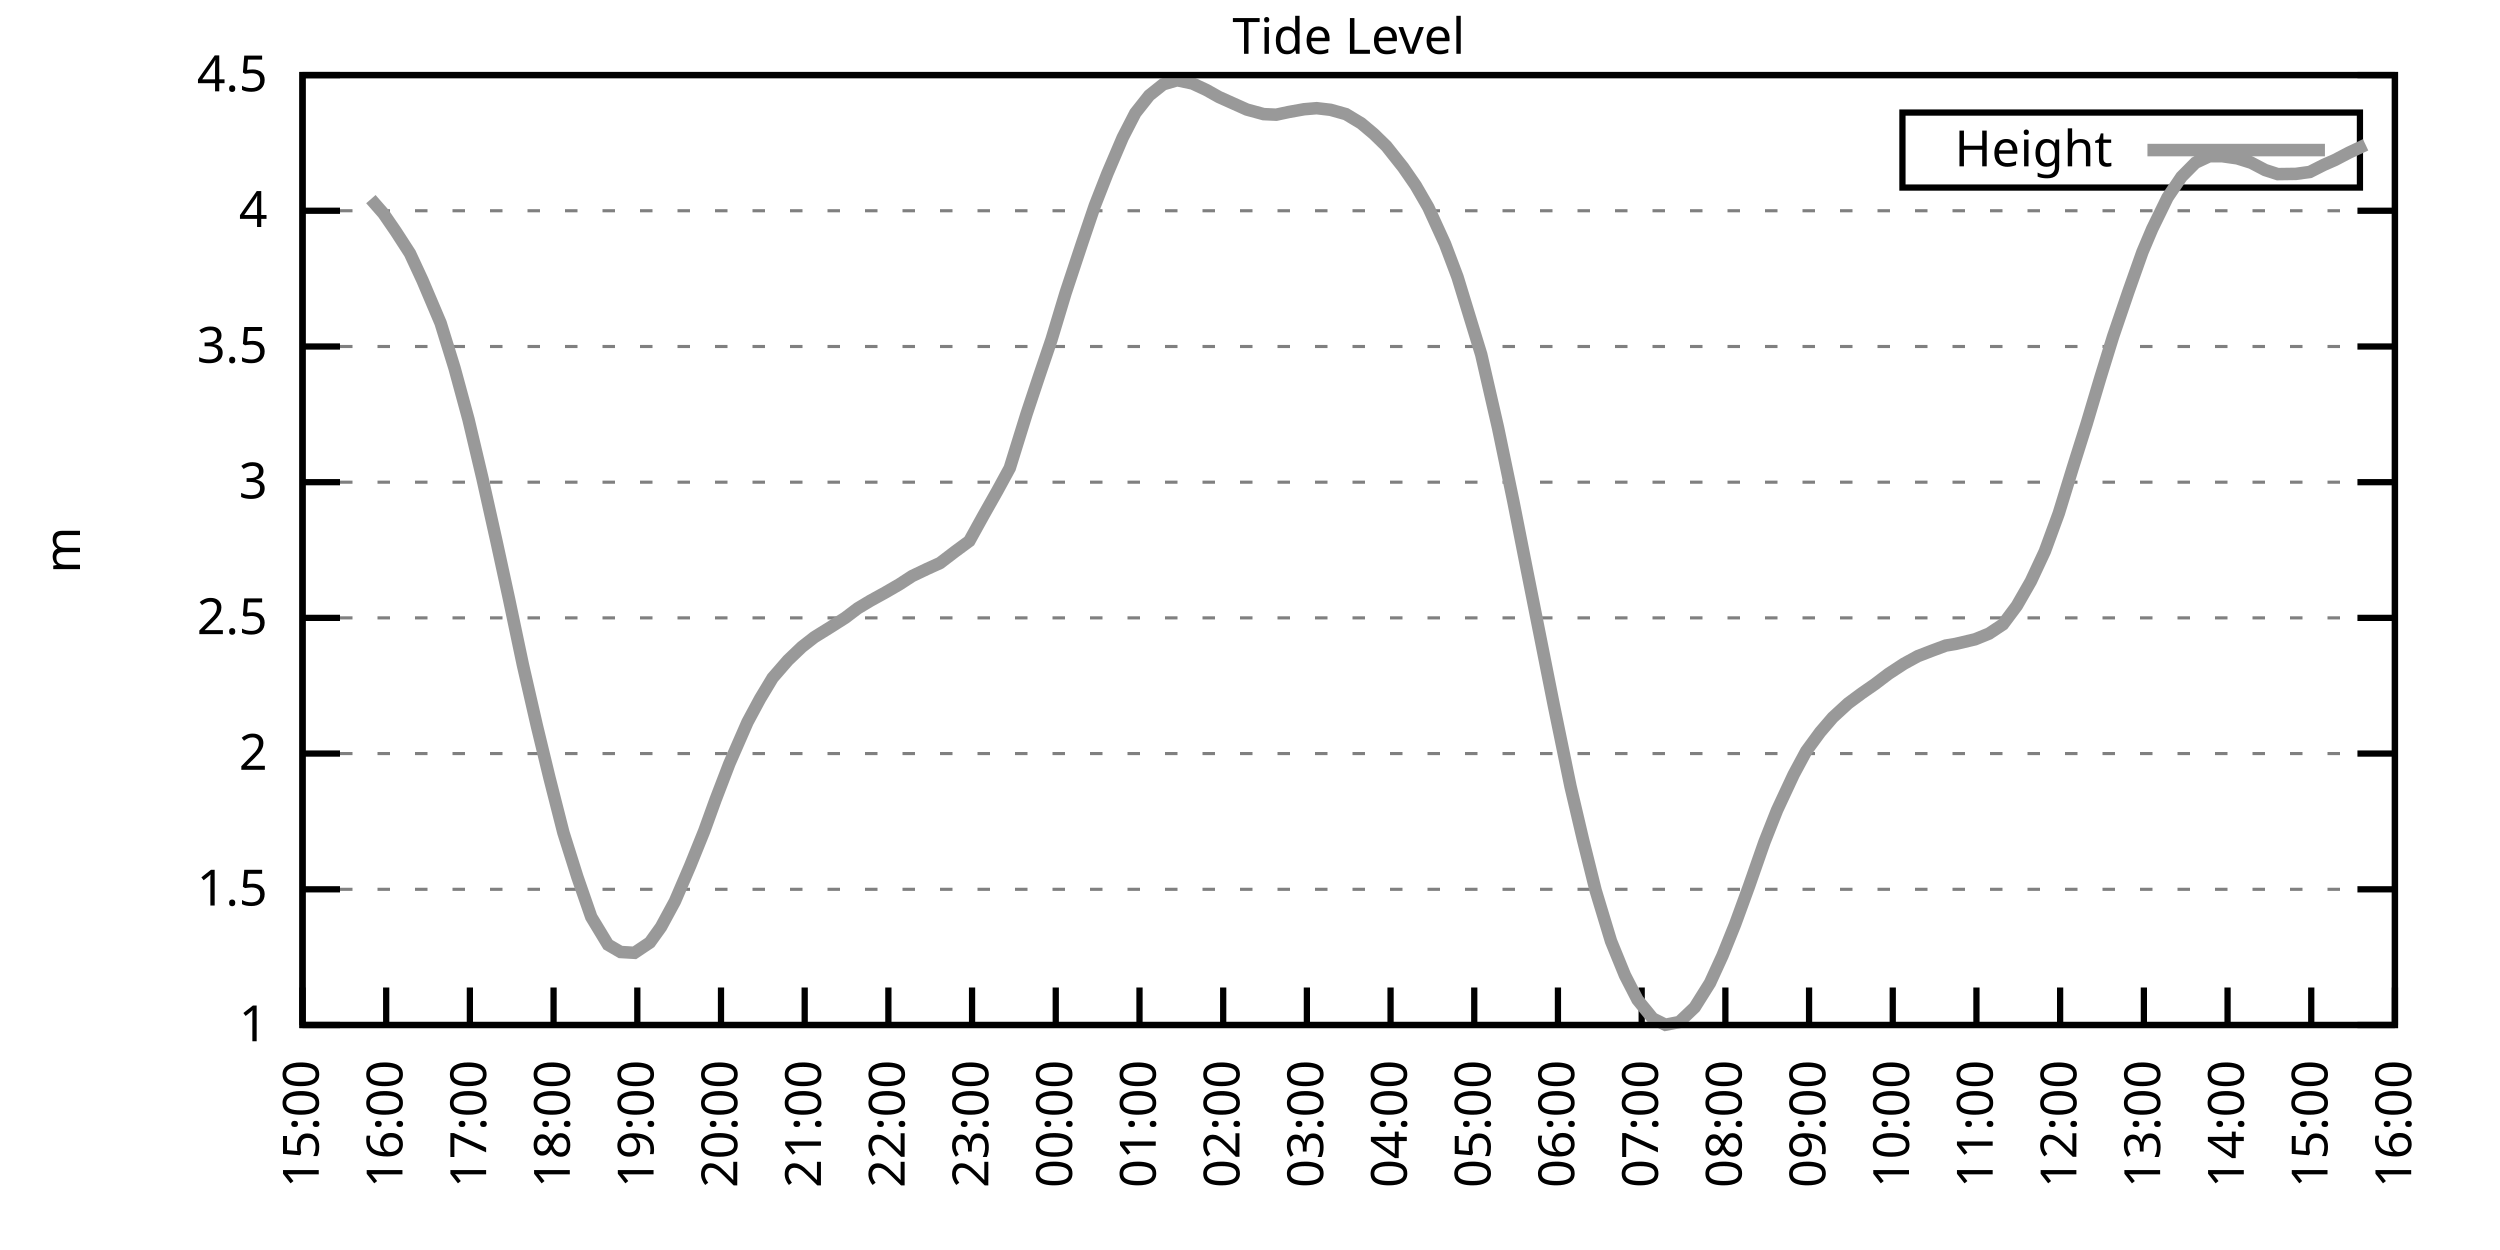
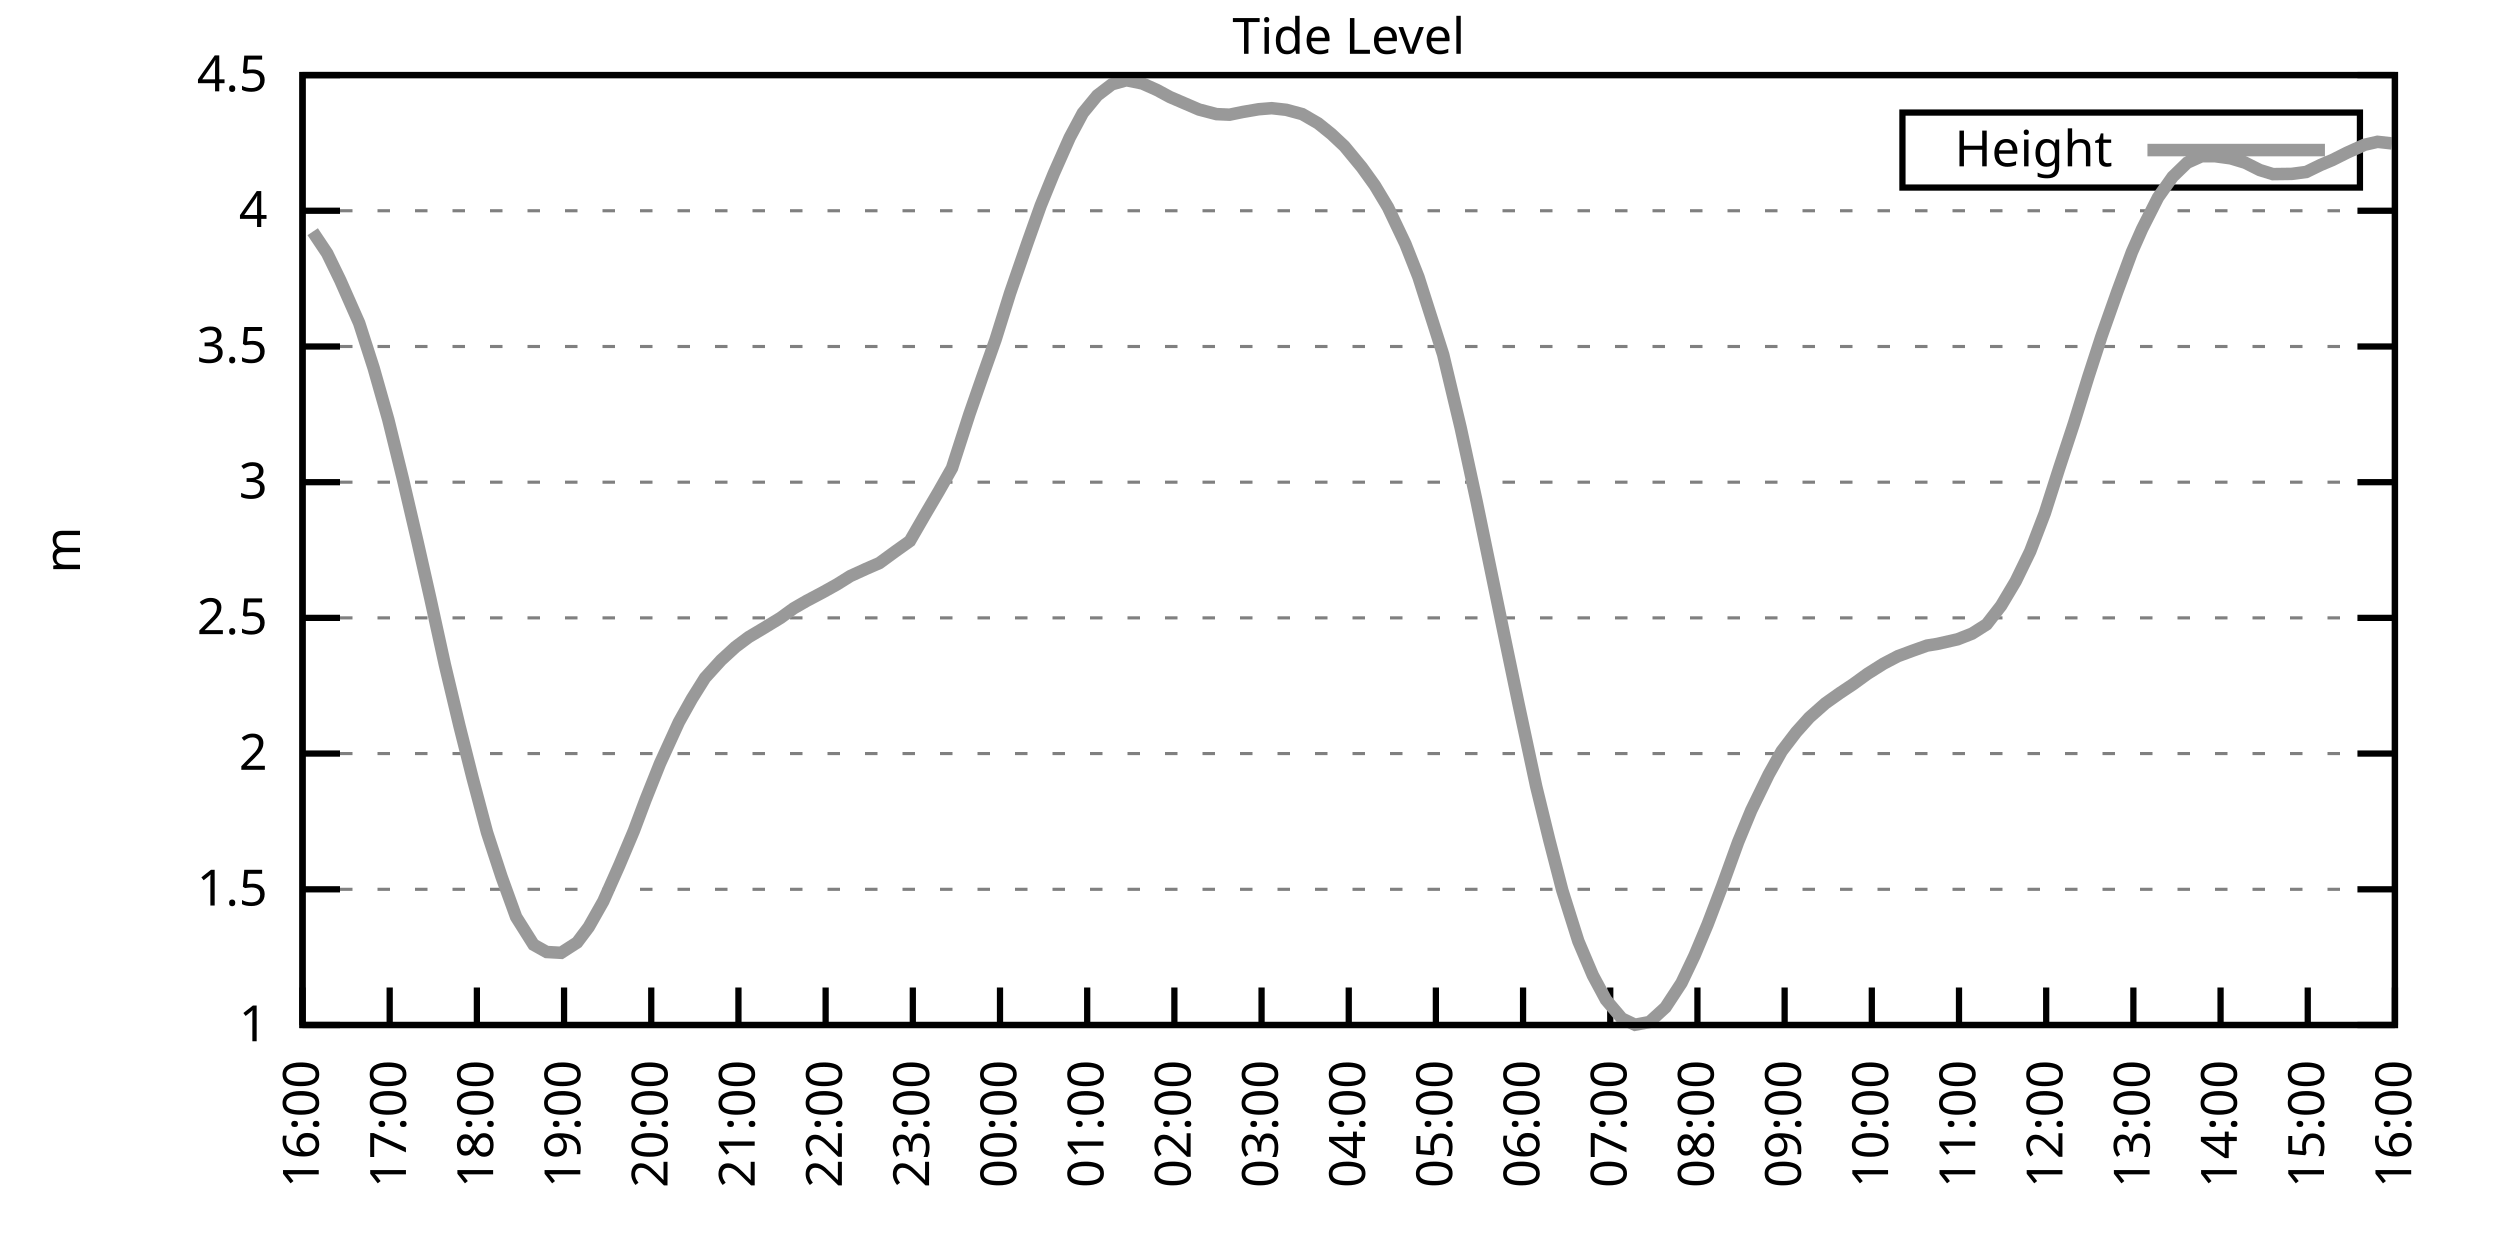
<svg xmlns="http://www.w3.org/2000/svg" xmlns:xlink="http://www.w3.org/1999/xlink" width="400" height="200" viewBox="0 0 400 200">
  <g id="gnuplot_canvas">
    <rect x="0" y="0" width="400" height="200" fill="none" />
    <defs>
      <circle id="gpDot" r="0.5" stroke-width="0.5" stroke="currentColor" />
      <path id="gpPt0" stroke-width="0.333" stroke="currentColor" d="M-1,0 h2 M0,-1 v2" />
      <path id="gpPt1" stroke-width="0.333" stroke="currentColor" d="M-1,-1 L1,1 M1,-1 L-1,1" />
      <path id="gpPt2" stroke-width="0.333" stroke="currentColor" d="M-1,0 L1,0 M0,-1 L0,1 M-1,-1 L1,1 M-1,1 L1,-1" />
      <rect id="gpPt3" stroke-width="0.333" stroke="currentColor" x="-1" y="-1" width="2" height="2" />
      <rect id="gpPt4" stroke-width="0.333" stroke="currentColor" fill="currentColor" x="-1" y="-1" width="2" height="2" />
      <circle id="gpPt5" stroke-width="0.333" stroke="currentColor" cx="0" cy="0" r="1" />
      <use xlink:href="#gpPt5" id="gpPt6" fill="currentColor" stroke="none" />
      <path id="gpPt7" stroke-width="0.333" stroke="currentColor" d="M0,-1.33 L-1.33,0.67 L1.33,0.67 z" />
      <use xlink:href="#gpPt7" id="gpPt8" fill="currentColor" stroke="none" />
      <use xlink:href="#gpPt7" id="gpPt9" stroke="currentColor" transform="rotate(180)" />
      <use xlink:href="#gpPt9" id="gpPt10" fill="currentColor" stroke="none" />
      <use xlink:href="#gpPt3" id="gpPt11" stroke="currentColor" transform="rotate(45)" />
      <use xlink:href="#gpPt11" id="gpPt12" fill="currentColor" stroke="none" />
      <path id="gpPt13" stroke-width="0.333" stroke="currentColor" d="M0,1.330 L1.265,0.411 L0.782,-1.067 L-0.782,-1.076 L-1.265,0.411 z" />
      <use xlink:href="#gpPt13" id="gpPt14" fill="currentColor" stroke="none" />
      <filter id="textbox" filterUnits="objectBoundingBox" x="0" y="0" height="1" width="1">
        <feFlood flood-color="white" flood-opacity="1" result="bgnd" />
        <feComposite in="SourceGraphic" in2="bgnd" operator="atop" />
      </filter>
      <filter id="greybox" filterUnits="objectBoundingBox" x="0" y="0" height="1" width="1">
        <feFlood flood-color="lightgrey" flood-opacity="1" result="grey" />
        <feComposite in="SourceGraphic" in2="grey" operator="atop" />
      </filter>
    </defs>
    <g fill="none" color="white" stroke="currentColor" stroke-width="1.00" stroke-linecap="butt" stroke-linejoin="miter">
</g>
    <g fill="none" color="black" stroke="currentColor" stroke-width="1.00" stroke-linecap="butt" stroke-linejoin="miter">
      <g stroke="none" shape-rendering="crispEdges">
        <polygon fill="rgb(255, 255, 255)" points="48.40,164.00 383.18,164.00 383.18,12.02 48.40,12.02 " />
      </g>
    </g>
    <g fill="none" color="black" stroke="currentColor" stroke-width="1.00" stroke-linecap="butt" stroke-linejoin="miter">
</g>
    <g fill="none" color="black" stroke="black" stroke-width="0.50" stroke-linecap="butt" stroke-linejoin="miter">
</g>
    <g fill="none" color="gray" stroke="currentColor" stroke-width="0.50" stroke-linecap="butt" stroke-linejoin="miter">
      <path stroke="gray" stroke-dasharray="2,4" class="gridline" d="M48.40,164.00 L383.19,164.00  " />
    </g>
    <g fill="none" color="gray" stroke="gray" stroke-width="1.00" stroke-linecap="butt" stroke-linejoin="miter">
</g>
    <g fill="none" color="black" stroke="currentColor" stroke-width="1.00" stroke-linecap="butt" stroke-linejoin="miter">
      <path stroke="black" d="M48.40,164.00 L54.40,164.00 M383.19,164.00 L377.19,164.00  " />
      <g transform="translate(42.80,166.60)" stroke="none" fill="black" font-family="Sans" font-size="8.00" text-anchor="end">
        <text>
          <tspan font-family="Sans"> 1</tspan>
        </text>
      </g>
    </g>
    <g fill="none" color="black" stroke="currentColor" stroke-width="1.00" stroke-linecap="butt" stroke-linejoin="miter">
</g>
    <g fill="none" color="black" stroke="black" stroke-width="0.50" stroke-linecap="butt" stroke-linejoin="miter">
</g>
    <g fill="none" color="gray" stroke="currentColor" stroke-width="0.50" stroke-linecap="butt" stroke-linejoin="miter">
      <path stroke="gray" stroke-dasharray="2,4" class="gridline" d="M48.40,142.29 L383.19,142.29  " />
    </g>
    <g fill="none" color="gray" stroke="gray" stroke-width="1.00" stroke-linecap="butt" stroke-linejoin="miter">
</g>
    <g fill="none" color="black" stroke="currentColor" stroke-width="1.00" stroke-linecap="butt" stroke-linejoin="miter">
      <path stroke="black" d="M48.40,142.29 L54.40,142.29 M383.19,142.29 L377.19,142.29  " />
      <g transform="translate(42.80,144.89)" stroke="none" fill="black" font-family="Sans" font-size="8.00" text-anchor="end">
        <text>
          <tspan font-family="Sans"> 1.5</tspan>
        </text>
      </g>
    </g>
    <g fill="none" color="black" stroke="currentColor" stroke-width="1.00" stroke-linecap="butt" stroke-linejoin="miter">
</g>
    <g fill="none" color="black" stroke="black" stroke-width="0.50" stroke-linecap="butt" stroke-linejoin="miter">
</g>
    <g fill="none" color="gray" stroke="currentColor" stroke-width="0.50" stroke-linecap="butt" stroke-linejoin="miter">
      <path stroke="gray" stroke-dasharray="2,4" class="gridline" d="M48.40,120.57 L383.19,120.57  " />
    </g>
    <g fill="none" color="gray" stroke="gray" stroke-width="1.00" stroke-linecap="butt" stroke-linejoin="miter">
</g>
    <g fill="none" color="black" stroke="currentColor" stroke-width="1.00" stroke-linecap="butt" stroke-linejoin="miter">
      <path stroke="black" d="M48.40,120.57 L54.40,120.57 M383.19,120.57 L377.19,120.57  " />
      <g transform="translate(42.80,123.17)" stroke="none" fill="black" font-family="Sans" font-size="8.00" text-anchor="end">
        <text>
          <tspan font-family="Sans"> 2</tspan>
        </text>
      </g>
    </g>
    <g fill="none" color="black" stroke="currentColor" stroke-width="1.00" stroke-linecap="butt" stroke-linejoin="miter">
</g>
    <g fill="none" color="black" stroke="black" stroke-width="0.50" stroke-linecap="butt" stroke-linejoin="miter">
</g>
    <g fill="none" color="gray" stroke="currentColor" stroke-width="0.50" stroke-linecap="butt" stroke-linejoin="miter">
      <path stroke="gray" stroke-dasharray="2,4" class="gridline" d="M48.40,98.86 L383.19,98.86  " />
    </g>
    <g fill="none" color="gray" stroke="gray" stroke-width="1.00" stroke-linecap="butt" stroke-linejoin="miter">
</g>
    <g fill="none" color="black" stroke="currentColor" stroke-width="1.00" stroke-linecap="butt" stroke-linejoin="miter">
      <path stroke="black" d="M48.40,98.86 L54.40,98.86 M383.19,98.86 L377.19,98.86  " />
      <g transform="translate(42.80,101.46)" stroke="none" fill="black" font-family="Sans" font-size="8.00" text-anchor="end">
        <text>
          <tspan font-family="Sans"> 2.5</tspan>
        </text>
      </g>
    </g>
    <g fill="none" color="black" stroke="currentColor" stroke-width="1.00" stroke-linecap="butt" stroke-linejoin="miter">
</g>
    <g fill="none" color="black" stroke="black" stroke-width="0.50" stroke-linecap="butt" stroke-linejoin="miter">
</g>
    <g fill="none" color="gray" stroke="currentColor" stroke-width="0.50" stroke-linecap="butt" stroke-linejoin="miter">
      <path stroke="gray" stroke-dasharray="2,4" class="gridline" d="M48.40,77.15 L383.19,77.15  " />
    </g>
    <g fill="none" color="gray" stroke="gray" stroke-width="1.00" stroke-linecap="butt" stroke-linejoin="miter">
</g>
    <g fill="none" color="black" stroke="currentColor" stroke-width="1.00" stroke-linecap="butt" stroke-linejoin="miter">
      <path stroke="black" d="M48.40,77.15 L54.40,77.15 M383.19,77.15 L377.19,77.15  " />
      <g transform="translate(42.80,79.75)" stroke="none" fill="black" font-family="Sans" font-size="8.00" text-anchor="end">
        <text>
          <tspan font-family="Sans"> 3</tspan>
        </text>
      </g>
    </g>
    <g fill="none" color="black" stroke="currentColor" stroke-width="1.00" stroke-linecap="butt" stroke-linejoin="miter">
</g>
    <g fill="none" color="black" stroke="black" stroke-width="0.50" stroke-linecap="butt" stroke-linejoin="miter">
</g>
    <g fill="none" color="gray" stroke="currentColor" stroke-width="0.50" stroke-linecap="butt" stroke-linejoin="miter">
      <path stroke="gray" stroke-dasharray="2,4" class="gridline" d="M48.40,55.44 L383.19,55.44  " />
    </g>
    <g fill="none" color="gray" stroke="gray" stroke-width="1.00" stroke-linecap="butt" stroke-linejoin="miter">
</g>
    <g fill="none" color="black" stroke="currentColor" stroke-width="1.00" stroke-linecap="butt" stroke-linejoin="miter">
      <path stroke="black" d="M48.40,55.44 L54.40,55.44 M383.19,55.44 L377.19,55.44  " />
      <g transform="translate(42.80,58.04)" stroke="none" fill="black" font-family="Sans" font-size="8.00" text-anchor="end">
        <text>
          <tspan font-family="Sans"> 3.5</tspan>
        </text>
      </g>
    </g>
    <g fill="none" color="black" stroke="currentColor" stroke-width="1.00" stroke-linecap="butt" stroke-linejoin="miter">
</g>
    <g fill="none" color="black" stroke="black" stroke-width="0.50" stroke-linecap="butt" stroke-linejoin="miter">
</g>
    <g fill="none" color="gray" stroke="currentColor" stroke-width="0.50" stroke-linecap="butt" stroke-linejoin="miter">
      <path stroke="gray" stroke-dasharray="2,4" class="gridline" d="M48.40,33.72 L383.19,33.72  " />
    </g>
    <g fill="none" color="gray" stroke="gray" stroke-width="1.00" stroke-linecap="butt" stroke-linejoin="miter">
</g>
    <g fill="none" color="black" stroke="currentColor" stroke-width="1.00" stroke-linecap="butt" stroke-linejoin="miter">
      <path stroke="black" d="M48.40,33.72 L54.40,33.72 M383.19,33.72 L377.19,33.72  " />
      <g transform="translate(42.80,36.32)" stroke="none" fill="black" font-family="Sans" font-size="8.00" text-anchor="end">
        <text>
          <tspan font-family="Sans"> 4</tspan>
        </text>
      </g>
    </g>
    <g fill="none" color="black" stroke="currentColor" stroke-width="1.00" stroke-linecap="butt" stroke-linejoin="miter">
</g>
    <g fill="none" color="black" stroke="black" stroke-width="0.50" stroke-linecap="butt" stroke-linejoin="miter">
</g>
    <g fill="none" color="gray" stroke="currentColor" stroke-width="0.50" stroke-linecap="butt" stroke-linejoin="miter">
      <path stroke="gray" stroke-dasharray="2,4" class="gridline" d="M48.40,12.01 L383.19,12.01  " />
    </g>
    <g fill="none" color="gray" stroke="gray" stroke-width="1.00" stroke-linecap="butt" stroke-linejoin="miter">
</g>
    <g fill="none" color="black" stroke="currentColor" stroke-width="1.00" stroke-linecap="butt" stroke-linejoin="miter">
      <path stroke="black" d="M48.40,12.01 L54.40,12.01 M383.19,12.01 L377.19,12.01  " />
      <g transform="translate(42.80,14.61)" stroke="none" fill="black" font-family="Sans" font-size="8.00" text-anchor="end">
        <text>
          <tspan font-family="Sans"> 4.5</tspan>
        </text>
      </g>
    </g>
    <g fill="none" color="black" stroke="currentColor" stroke-width="1.00" stroke-linecap="butt" stroke-linejoin="miter">
      <path stroke="black" d="M48.40,164.00 L48.40,158.00  " />
      <g transform="translate(51.00,169.60) rotate(270.00)" stroke="none" fill="black" font-family="Sans" font-size="8.00" text-anchor="end">
        <text>
-           <tspan font-family="Sans">15:00</tspan>
-         </text>
-       </g>
-     </g>
-     <g fill="none" color="black" stroke="currentColor" stroke-width="1.00" stroke-linecap="butt" stroke-linejoin="miter">
-       <path stroke="black" d="M61.79,164.00 L61.79,158.00  " />
-       <g transform="translate(64.39,169.60) rotate(270.00)" stroke="none" fill="black" font-family="Sans" font-size="8.00" text-anchor="end">
-         <text>
          <tspan font-family="Sans">16:00</tspan>
        </text>
      </g>
    </g>
    <g fill="none" color="black" stroke="currentColor" stroke-width="1.00" stroke-linecap="butt" stroke-linejoin="miter">
-       <path stroke="black" d="M75.18,164.00 L75.18,158.00  " />
-       <g transform="translate(77.78,169.60) rotate(270.00)" stroke="none" fill="black" font-family="Sans" font-size="8.00" text-anchor="end">
+       <path stroke="black" d="M62.35,164.00 L62.35,158.00  " />
+       <g transform="translate(64.95,169.60) rotate(270.00)" stroke="none" fill="black" font-family="Sans" font-size="8.00" text-anchor="end">
        <text>
          <tspan font-family="Sans">17:00</tspan>
        </text>
      </g>
    </g>
    <g fill="none" color="black" stroke="currentColor" stroke-width="1.00" stroke-linecap="butt" stroke-linejoin="miter">
-       <path stroke="black" d="M88.57,164.00 L88.57,158.00  " />
-       <g transform="translate(91.17,169.60) rotate(270.00)" stroke="none" fill="black" font-family="Sans" font-size="8.00" text-anchor="end">
+       <path stroke="black" d="M76.30,164.00 L76.30,158.00  " />
+       <g transform="translate(78.90,169.60) rotate(270.00)" stroke="none" fill="black" font-family="Sans" font-size="8.00" text-anchor="end">
        <text>
          <tspan font-family="Sans">18:00</tspan>
        </text>
      </g>
    </g>
    <g fill="none" color="black" stroke="currentColor" stroke-width="1.00" stroke-linecap="butt" stroke-linejoin="miter">
-       <path stroke="black" d="M101.97,164.00 L101.97,158.00  " />
-       <g transform="translate(104.57,169.60) rotate(270.00)" stroke="none" fill="black" font-family="Sans" font-size="8.00" text-anchor="end">
+       <path stroke="black" d="M90.25,164.00 L90.25,158.00  " />
+       <g transform="translate(92.85,169.60) rotate(270.00)" stroke="none" fill="black" font-family="Sans" font-size="8.00" text-anchor="end">
        <text>
          <tspan font-family="Sans">19:00</tspan>
        </text>
      </g>
    </g>
    <g fill="none" color="black" stroke="currentColor" stroke-width="1.00" stroke-linecap="butt" stroke-linejoin="miter">
-       <path stroke="black" d="M115.36,164.00 L115.36,158.00  " />
-       <g transform="translate(117.96,169.60) rotate(270.00)" stroke="none" fill="black" font-family="Sans" font-size="8.00" text-anchor="end">
+       <path stroke="black" d="M104.20,164.00 L104.20,158.00  " />
+       <g transform="translate(106.80,169.60) rotate(270.00)" stroke="none" fill="black" font-family="Sans" font-size="8.00" text-anchor="end">
        <text>
          <tspan font-family="Sans">20:00</tspan>
        </text>
      </g>
    </g>
    <g fill="none" color="black" stroke="currentColor" stroke-width="1.00" stroke-linecap="butt" stroke-linejoin="miter">
-       <path stroke="black" d="M128.75,164.00 L128.75,158.00  " />
-       <g transform="translate(131.35,169.60) rotate(270.00)" stroke="none" fill="black" font-family="Sans" font-size="8.00" text-anchor="end">
+       <path stroke="black" d="M118.15,164.00 L118.15,158.00  " />
+       <g transform="translate(120.75,169.60) rotate(270.00)" stroke="none" fill="black" font-family="Sans" font-size="8.00" text-anchor="end">
        <text>
          <tspan font-family="Sans">21:00</tspan>
        </text>
      </g>
    </g>
    <g fill="none" color="black" stroke="currentColor" stroke-width="1.00" stroke-linecap="butt" stroke-linejoin="miter">
-       <path stroke="black" d="M142.14,164.00 L142.14,158.00  " />
-       <g transform="translate(144.74,169.60) rotate(270.00)" stroke="none" fill="black" font-family="Sans" font-size="8.00" text-anchor="end">
+       <path stroke="black" d="M132.10,164.00 L132.10,158.00  " />
+       <g transform="translate(134.70,169.60) rotate(270.00)" stroke="none" fill="black" font-family="Sans" font-size="8.00" text-anchor="end">
        <text>
          <tspan font-family="Sans">22:00</tspan>
        </text>
      </g>
    </g>
    <g fill="none" color="black" stroke="currentColor" stroke-width="1.00" stroke-linecap="butt" stroke-linejoin="miter">
-       <path stroke="black" d="M155.53,164.00 L155.53,158.00  " />
-       <g transform="translate(158.13,169.60) rotate(270.00)" stroke="none" fill="black" font-family="Sans" font-size="8.00" text-anchor="end">
+       <path stroke="black" d="M146.05,164.00 L146.05,158.00  " />
+       <g transform="translate(148.65,169.60) rotate(270.00)" stroke="none" fill="black" font-family="Sans" font-size="8.00" text-anchor="end">
        <text>
          <tspan font-family="Sans">23:00</tspan>
        </text>
      </g>
    </g>
    <g fill="none" color="black" stroke="currentColor" stroke-width="1.00" stroke-linecap="butt" stroke-linejoin="miter">
-       <path stroke="black" d="M168.92,164.00 L168.92,158.00  " />
-       <g transform="translate(171.52,169.60) rotate(270.00)" stroke="none" fill="black" font-family="Sans" font-size="8.00" text-anchor="end">
+       <path stroke="black" d="M160.00,164.00 L160.00,158.00  " />
+       <g transform="translate(162.60,169.60) rotate(270.00)" stroke="none" fill="black" font-family="Sans" font-size="8.00" text-anchor="end">
        <text>
          <tspan font-family="Sans">00:00</tspan>
        </text>
      </g>
    </g>
    <g fill="none" color="black" stroke="currentColor" stroke-width="1.00" stroke-linecap="butt" stroke-linejoin="miter">
-       <path stroke="black" d="M182.32,164.00 L182.32,158.00  " />
-       <g transform="translate(184.92,169.60) rotate(270.00)" stroke="none" fill="black" font-family="Sans" font-size="8.00" text-anchor="end">
+       <path stroke="black" d="M173.95,164.00 L173.95,158.00  " />
+       <g transform="translate(176.55,169.60) rotate(270.00)" stroke="none" fill="black" font-family="Sans" font-size="8.00" text-anchor="end">
        <text>
          <tspan font-family="Sans">01:00</tspan>
        </text>
      </g>
    </g>
    <g fill="none" color="black" stroke="currentColor" stroke-width="1.00" stroke-linecap="butt" stroke-linejoin="miter">
-       <path stroke="black" d="M195.71,164.00 L195.71,158.00  " />
-       <g transform="translate(198.31,169.60) rotate(270.00)" stroke="none" fill="black" font-family="Sans" font-size="8.00" text-anchor="end">
+       <path stroke="black" d="M187.90,164.00 L187.90,158.00  " />
+       <g transform="translate(190.50,169.60) rotate(270.00)" stroke="none" fill="black" font-family="Sans" font-size="8.00" text-anchor="end">
        <text>
          <tspan font-family="Sans">02:00</tspan>
        </text>
      </g>
    </g>
    <g fill="none" color="black" stroke="currentColor" stroke-width="1.00" stroke-linecap="butt" stroke-linejoin="miter">
-       <path stroke="black" d="M209.10,164.00 L209.10,158.00  " />
-       <g transform="translate(211.70,169.60) rotate(270.00)" stroke="none" fill="black" font-family="Sans" font-size="8.00" text-anchor="end">
+       <path stroke="black" d="M201.85,164.00 L201.85,158.00  " />
+       <g transform="translate(204.45,169.60) rotate(270.00)" stroke="none" fill="black" font-family="Sans" font-size="8.00" text-anchor="end">
        <text>
          <tspan font-family="Sans">03:00</tspan>
        </text>
      </g>
    </g>
    <g fill="none" color="black" stroke="currentColor" stroke-width="1.00" stroke-linecap="butt" stroke-linejoin="miter">
-       <path stroke="black" d="M222.49,164.00 L222.49,158.00  " />
-       <g transform="translate(225.09,169.60) rotate(270.00)" stroke="none" fill="black" font-family="Sans" font-size="8.00" text-anchor="end">
+       <path stroke="black" d="M215.80,164.00 L215.80,158.00  " />
+       <g transform="translate(218.40,169.60) rotate(270.00)" stroke="none" fill="black" font-family="Sans" font-size="8.00" text-anchor="end">
        <text>
          <tspan font-family="Sans">04:00</tspan>
        </text>
      </g>
    </g>
    <g fill="none" color="black" stroke="currentColor" stroke-width="1.00" stroke-linecap="butt" stroke-linejoin="miter">
-       <path stroke="black" d="M235.88,164.00 L235.88,158.00  " />
-       <g transform="translate(238.48,169.60) rotate(270.00)" stroke="none" fill="black" font-family="Sans" font-size="8.00" text-anchor="end">
+       <path stroke="black" d="M229.74,164.00 L229.74,158.00  " />
+       <g transform="translate(232.34,169.60) rotate(270.00)" stroke="none" fill="black" font-family="Sans" font-size="8.00" text-anchor="end">
        <text>
          <tspan font-family="Sans">05:00</tspan>
        </text>
      </g>
    </g>
    <g fill="none" color="black" stroke="currentColor" stroke-width="1.00" stroke-linecap="butt" stroke-linejoin="miter">
-       <path stroke="black" d="M249.27,164.00 L249.27,158.00  " />
-       <g transform="translate(251.87,169.60) rotate(270.00)" stroke="none" fill="black" font-family="Sans" font-size="8.00" text-anchor="end">
+       <path stroke="black" d="M243.69,164.00 L243.69,158.00  " />
+       <g transform="translate(246.29,169.60) rotate(270.00)" stroke="none" fill="black" font-family="Sans" font-size="8.00" text-anchor="end">
        <text>
          <tspan font-family="Sans">06:00</tspan>
        </text>
      </g>
    </g>
    <g fill="none" color="black" stroke="currentColor" stroke-width="1.00" stroke-linecap="butt" stroke-linejoin="miter">
-       <path stroke="black" d="M262.67,164.00 L262.67,158.00  " />
-       <g transform="translate(265.27,169.60) rotate(270.00)" stroke="none" fill="black" font-family="Sans" font-size="8.00" text-anchor="end">
+       <path stroke="black" d="M257.64,164.00 L257.64,158.00  " />
+       <g transform="translate(260.24,169.60) rotate(270.00)" stroke="none" fill="black" font-family="Sans" font-size="8.00" text-anchor="end">
        <text>
          <tspan font-family="Sans">07:00</tspan>
        </text>
      </g>
    </g>
    <g fill="none" color="black" stroke="currentColor" stroke-width="1.00" stroke-linecap="butt" stroke-linejoin="miter">
-       <path stroke="black" d="M276.06,164.00 L276.06,158.00  " />
-       <g transform="translate(278.66,169.60) rotate(270.00)" stroke="none" fill="black" font-family="Sans" font-size="8.00" text-anchor="end">
+       <path stroke="black" d="M271.59,164.00 L271.59,158.00  " />
+       <g transform="translate(274.19,169.60) rotate(270.00)" stroke="none" fill="black" font-family="Sans" font-size="8.00" text-anchor="end">
        <text>
          <tspan font-family="Sans">08:00</tspan>
        </text>
      </g>
    </g>
    <g fill="none" color="black" stroke="currentColor" stroke-width="1.00" stroke-linecap="butt" stroke-linejoin="miter">
-       <path stroke="black" d="M289.45,164.00 L289.45,158.00  " />
-       <g transform="translate(292.05,169.60) rotate(270.00)" stroke="none" fill="black" font-family="Sans" font-size="8.00" text-anchor="end">
+       <path stroke="black" d="M285.54,164.00 L285.54,158.00  " />
+       <g transform="translate(288.14,169.60) rotate(270.00)" stroke="none" fill="black" font-family="Sans" font-size="8.00" text-anchor="end">
        <text>
          <tspan font-family="Sans">09:00</tspan>
        </text>
      </g>
    </g>
    <g fill="none" color="black" stroke="currentColor" stroke-width="1.00" stroke-linecap="butt" stroke-linejoin="miter">
-       <path stroke="black" d="M302.84,164.00 L302.84,158.00  " />
-       <g transform="translate(305.44,169.60) rotate(270.00)" stroke="none" fill="black" font-family="Sans" font-size="8.00" text-anchor="end">
+       <path stroke="black" d="M299.49,164.00 L299.49,158.00  " />
+       <g transform="translate(302.09,169.60) rotate(270.00)" stroke="none" fill="black" font-family="Sans" font-size="8.00" text-anchor="end">
        <text>
          <tspan font-family="Sans">10:00</tspan>
        </text>
      </g>
    </g>
    <g fill="none" color="black" stroke="currentColor" stroke-width="1.00" stroke-linecap="butt" stroke-linejoin="miter">
-       <path stroke="black" d="M316.23,164.00 L316.23,158.00  " />
-       <g transform="translate(318.83,169.60) rotate(270.00)" stroke="none" fill="black" font-family="Sans" font-size="8.00" text-anchor="end">
+       <path stroke="black" d="M313.44,164.00 L313.44,158.00  " />
+       <g transform="translate(316.04,169.60) rotate(270.00)" stroke="none" fill="black" font-family="Sans" font-size="8.00" text-anchor="end">
        <text>
          <tspan font-family="Sans">11:00</tspan>
        </text>
      </g>
    </g>
    <g fill="none" color="black" stroke="currentColor" stroke-width="1.00" stroke-linecap="butt" stroke-linejoin="miter">
-       <path stroke="black" d="M329.62,164.00 L329.62,158.00  " />
-       <g transform="translate(332.22,169.60) rotate(270.00)" stroke="none" fill="black" font-family="Sans" font-size="8.00" text-anchor="end">
+       <path stroke="black" d="M327.39,164.00 L327.39,158.00  " />
+       <g transform="translate(329.99,169.60) rotate(270.00)" stroke="none" fill="black" font-family="Sans" font-size="8.00" text-anchor="end">
        <text>
          <tspan font-family="Sans">12:00</tspan>
        </text>
      </g>
    </g>
    <g fill="none" color="black" stroke="currentColor" stroke-width="1.00" stroke-linecap="butt" stroke-linejoin="miter">
-       <path stroke="black" d="M343.02,164.00 L343.02,158.00  " />
-       <g transform="translate(345.62,169.60) rotate(270.00)" stroke="none" fill="black" font-family="Sans" font-size="8.00" text-anchor="end">
+       <path stroke="black" d="M341.34,164.00 L341.34,158.00  " />
+       <g transform="translate(343.94,169.60) rotate(270.00)" stroke="none" fill="black" font-family="Sans" font-size="8.00" text-anchor="end">
        <text>
          <tspan font-family="Sans">13:00</tspan>
        </text>
      </g>
    </g>
    <g fill="none" color="black" stroke="currentColor" stroke-width="1.00" stroke-linecap="butt" stroke-linejoin="miter">
-       <path stroke="black" d="M356.41,164.00 L356.41,158.00  " />
-       <g transform="translate(359.01,169.60) rotate(270.00)" stroke="none" fill="black" font-family="Sans" font-size="8.00" text-anchor="end">
+       <path stroke="black" d="M355.29,164.00 L355.29,158.00  " />
+       <g transform="translate(357.89,169.60) rotate(270.00)" stroke="none" fill="black" font-family="Sans" font-size="8.00" text-anchor="end">
        <text>
          <tspan font-family="Sans">14:00</tspan>
        </text>
      </g>
    </g>
    <g fill="none" color="black" stroke="currentColor" stroke-width="1.00" stroke-linecap="butt" stroke-linejoin="miter">
-       <path stroke="black" d="M369.80,164.00 L369.80,158.00  " />
-       <g transform="translate(372.40,169.60) rotate(270.00)" stroke="none" fill="black" font-family="Sans" font-size="8.00" text-anchor="end">
+       <path stroke="black" d="M369.24,164.00 L369.24,158.00  " />
+       <g transform="translate(371.84,169.60) rotate(270.00)" stroke="none" fill="black" font-family="Sans" font-size="8.00" text-anchor="end">
        <text>
          <tspan font-family="Sans">15:00</tspan>
        </text>
      </g>
    </g>
    <g fill="none" color="black" stroke="currentColor" stroke-width="1.00" stroke-linecap="butt" stroke-linejoin="miter">
      <path stroke="black" d="M383.19,164.00 L383.19,158.00  " />
      <g transform="translate(385.79,169.60) rotate(270.00)" stroke="none" fill="black" font-family="Sans" font-size="8.00" text-anchor="end">
        <text>
          <tspan font-family="Sans">16:00</tspan>
        </text>
      </g>
    </g>
    <g fill="none" color="black" stroke="currentColor" stroke-width="1.00" stroke-linecap="butt" stroke-linejoin="miter">
</g>
    <g fill="none" color="black" stroke="currentColor" stroke-width="1.00" stroke-linecap="butt" stroke-linejoin="miter">
      <path stroke="black" d="M48.40,12.01 L48.40,164.00 L383.19,164.00 L383.19,12.01 L48.40,12.01 Z  " />
    </g>
    <g fill="none" color="black" stroke="currentColor" stroke-width="1.00" stroke-linecap="butt" stroke-linejoin="miter">
</g>
    <g fill="none" color="black" stroke="currentColor" stroke-width="1.00" stroke-linecap="butt" stroke-linejoin="miter">
      <path stroke="black" d="M304.39,30.01 L304.39,18.01 L377.59,18.01 L377.59,30.01 L304.39,30.01 Z  " />
    </g>
    <g id="Tide_level_plot_1">
      <g fill="none" color="white" stroke="black" stroke-width="2.00" stroke-linecap="butt" stroke-linejoin="miter">
</g>
      <g fill="none" color="black" stroke="currentColor" stroke-width="2.00" stroke-linecap="butt" stroke-linejoin="miter">
        <g transform="translate(337.99,26.61)" stroke="none" fill="black" font-family="Sans" font-size="8.00" text-anchor="end">
          <text>
            <tspan font-family="Sans">Height</tspan>
          </text>
        </g>
      </g>
      <g fill="none" color="black" stroke="currentColor" stroke-width="2.00" stroke-linecap="butt" stroke-linejoin="miter">
-         <path stroke="rgb(153, 153, 153)" d="M343.59,24.01 L371.99,24.01 M59.34,31.86 L61.35,34.16 L63.35,37.07 L65.59,40.54 L67.59,44.84 L70.50,51.70   L72.73,58.91 L74.96,67.12 L77.19,76.54 L79.42,86.53 L81.43,95.78 L83.66,106.37 L85.90,116.14 L87.91,124.44   L90.14,133.21 L92.37,140.29 L94.60,146.72 L97.28,151.15 L99.29,152.32 L101.52,152.45 L103.98,150.80 L105.76,148.32   L107.99,144.20 L110.45,138.47 L112.68,132.95 L114.47,128.00 L116.70,122.18 L119.60,115.54 L121.61,111.80 L123.62,108.46   L126.07,105.64 L128.30,103.51 L130.31,101.94 L132.54,100.56 L135.22,98.86 L137.23,97.34 L139.24,96.13 L141.69,94.78   L143.93,93.48 L145.94,92.17 L148.39,91.00 L150.40,90.09 L152.85,88.22 L155.09,86.57 L157.32,82.53 L159.55,78.58   L161.56,74.89 L164.24,66.25 L166.25,60.21 L168.25,54.31 L170.49,46.88 L173.17,38.80 L175.17,32.90 L177.18,27.77   L179.64,22.00 L181.65,18.09 L183.88,15.27 L186.11,13.49 L188.34,12.84 L190.80,13.36 L193.03,14.40 L195.04,15.53   L199.50,17.53 L202.18,18.26 L204.19,18.35 L206.20,17.92 L208.65,17.48 L210.66,17.31 L212.89,17.57 L215.35,18.26   L217.80,19.74 L219.81,21.43 L221.82,23.39 L224.50,26.77 L226.51,29.68 L228.52,33.16 L231.20,39.02 L233.20,44.32   L237.00,56.74 L239.68,68.42 L242.13,80.19 L244.36,91.48 L246.60,102.73 L248.60,112.80 L251.28,125.83 L253.29,134.38   L255.30,142.46 L257.76,150.58 L259.99,156.05 L262.00,159.96 L264.45,162.96 L266.46,163.96 L268.69,163.52 L271.15,161.18   L273.60,157.27 L275.61,152.88 L277.62,147.89 L279.85,141.77 L282.31,134.73 L284.32,129.65 L286.99,123.92 L289.00,120.18   L291.23,117.14 L293.24,114.80 L295.70,112.54 L297.93,110.89 L299.94,109.50 L302.17,107.81 L304.63,106.20 L306.86,104.98   L309.09,104.12 L311.32,103.29 L312.88,103.03 L316.01,102.29 L318.24,101.38 L320.47,99.90 L322.70,96.91 L324.94,93.00   L327.17,88.22 L329.40,82.14 L331.63,74.89 L333.86,67.81 L336.10,60.30 L338.10,53.83 L340.56,46.62 L342.79,40.32   L344.35,36.63 L346.81,31.59 L349.04,28.29 L351.27,26.04 L353.51,24.99 L355.51,24.99 L357.97,25.34 L360.20,26.04   L362.43,27.21 L364.44,27.86 L367.34,27.82 L369.58,27.51 L371.81,26.38 L373.59,25.60 L375.82,24.43 L378.50,23.17    " />
+         <path stroke="rgb(153, 153, 153)" d="M343.59,24.01 L371.99,24.01 M50.03,37.07 L52.35,40.54 L54.44,44.84 L57.47,51.70 L59.79,58.91 L62.12,67.12   L64.44,76.54 L66.77,86.53 L68.86,95.78 L71.18,106.37 L73.51,116.14 L75.60,124.44 L77.93,133.21 L80.25,140.29   L82.58,146.72 L85.37,151.15 L87.46,152.32 L89.78,152.45 L92.34,150.80 L94.20,148.32 L96.53,144.20 L99.08,138.47   L101.41,132.95 L103.27,128.00 L105.59,122.18 L108.62,115.54 L110.71,111.80 L112.80,108.46 L115.36,105.64 L117.68,103.51   L119.78,101.94 L122.10,100.56 L124.89,98.86 L126.98,97.34 L129.08,96.13 L131.63,94.78 L133.96,93.48 L136.05,92.17   L138.61,91.00 L140.70,90.09 L143.26,88.22 L145.58,86.57 L147.91,82.53 L150.23,78.58 L152.32,74.89 L155.11,66.25   L157.21,60.21 L159.30,54.31 L161.62,46.88 L164.41,38.80 L166.51,32.90 L168.60,27.77 L171.16,22.00 L173.25,18.09   L175.57,15.27 L177.90,13.49 L180.22,12.84 L182.78,13.36 L185.11,14.40 L187.20,15.53 L191.85,17.53 L194.64,18.26   L196.73,18.35 L198.82,17.92 L201.38,17.48 L203.47,17.31 L205.80,17.57 L208.36,18.26 L210.91,19.74 L213.01,21.43   L215.10,23.39 L217.89,26.77 L219.98,29.68 L222.07,33.16 L224.86,39.02 L226.95,44.32 L230.91,56.74 L233.70,68.42   L236.25,80.19 L238.58,91.48 L240.90,102.73 L243.00,112.80 L245.79,125.83 L247.88,134.38 L249.97,142.46 L252.53,150.58   L254.85,156.05 L256.95,159.96 L259.50,162.96 L261.60,163.96 L263.92,163.52 L266.48,161.18 L269.04,157.27 L271.13,152.88   L273.22,147.89 L275.55,141.77 L278.10,134.73 L280.20,129.65 L282.99,123.92 L285.08,120.18 L287.40,117.14 L289.50,114.80   L292.05,112.54 L294.38,110.89 L296.47,109.50 L298.80,107.81 L301.35,106.20 L303.68,104.98 L306.00,104.12 L308.33,103.29   L309.95,103.03 L313.21,102.29 L315.53,101.38 L317.86,99.90 L320.18,96.91 L322.51,93.00 L324.83,88.22 L327.16,82.14   L329.48,74.89 L331.81,67.81 L334.13,60.30 L336.23,53.83 L338.78,46.62 L341.11,40.32 L342.74,36.63 L345.29,31.59   L347.62,28.29 L349.94,26.04 L352.27,24.99 L354.36,24.99 L356.92,25.34 L359.24,26.04 L361.57,27.21 L363.66,27.86   L366.68,27.82 L369.01,27.51 L371.33,26.38 L373.19,25.60 L375.52,24.43 L378.31,23.17 L380.40,22.69 L382.73,22.95    " />
      </g>
    </g>
    <g fill="none" color="black" stroke="currentColor" stroke-width="2.00" stroke-linecap="butt" stroke-linejoin="miter">
</g>
    <g fill="none" color="black" stroke="black" stroke-width="1.00" stroke-linecap="butt" stroke-linejoin="miter">
</g>
    <g fill="none" color="black" stroke="currentColor" stroke-width="1.00" stroke-linecap="butt" stroke-linejoin="miter">
      <path stroke="black" d="M48.40,12.01 L48.40,164.00 L383.19,164.00 L383.19,12.01 L48.40,12.01 Z  " />
      <g transform="translate(12.80,88.01) rotate(270.00)" stroke="none" fill="black" font-family="Sans" font-size="8.00" text-anchor="middle">
        <text>
          <tspan font-family="Sans">m</tspan>
        </text>
      </g>
    </g>
    <g fill="none" color="black" stroke="currentColor" stroke-width="1.00" stroke-linecap="butt" stroke-linejoin="miter">
</g>
    <g fill="none" color="black" stroke="currentColor" stroke-width="1.00" stroke-linecap="butt" stroke-linejoin="miter">
      <g transform="translate(215.79,8.61)" stroke="none" fill="black" font-family="Sans" font-size="8.00" text-anchor="middle">
        <text>
          <tspan font-family="Sans">Tide Level</tspan>
        </text>
      </g>
    </g>
    <g fill="none" color="black" stroke="currentColor" stroke-width="1.00" stroke-linecap="butt" stroke-linejoin="miter">
</g>
  </g>
</svg>
